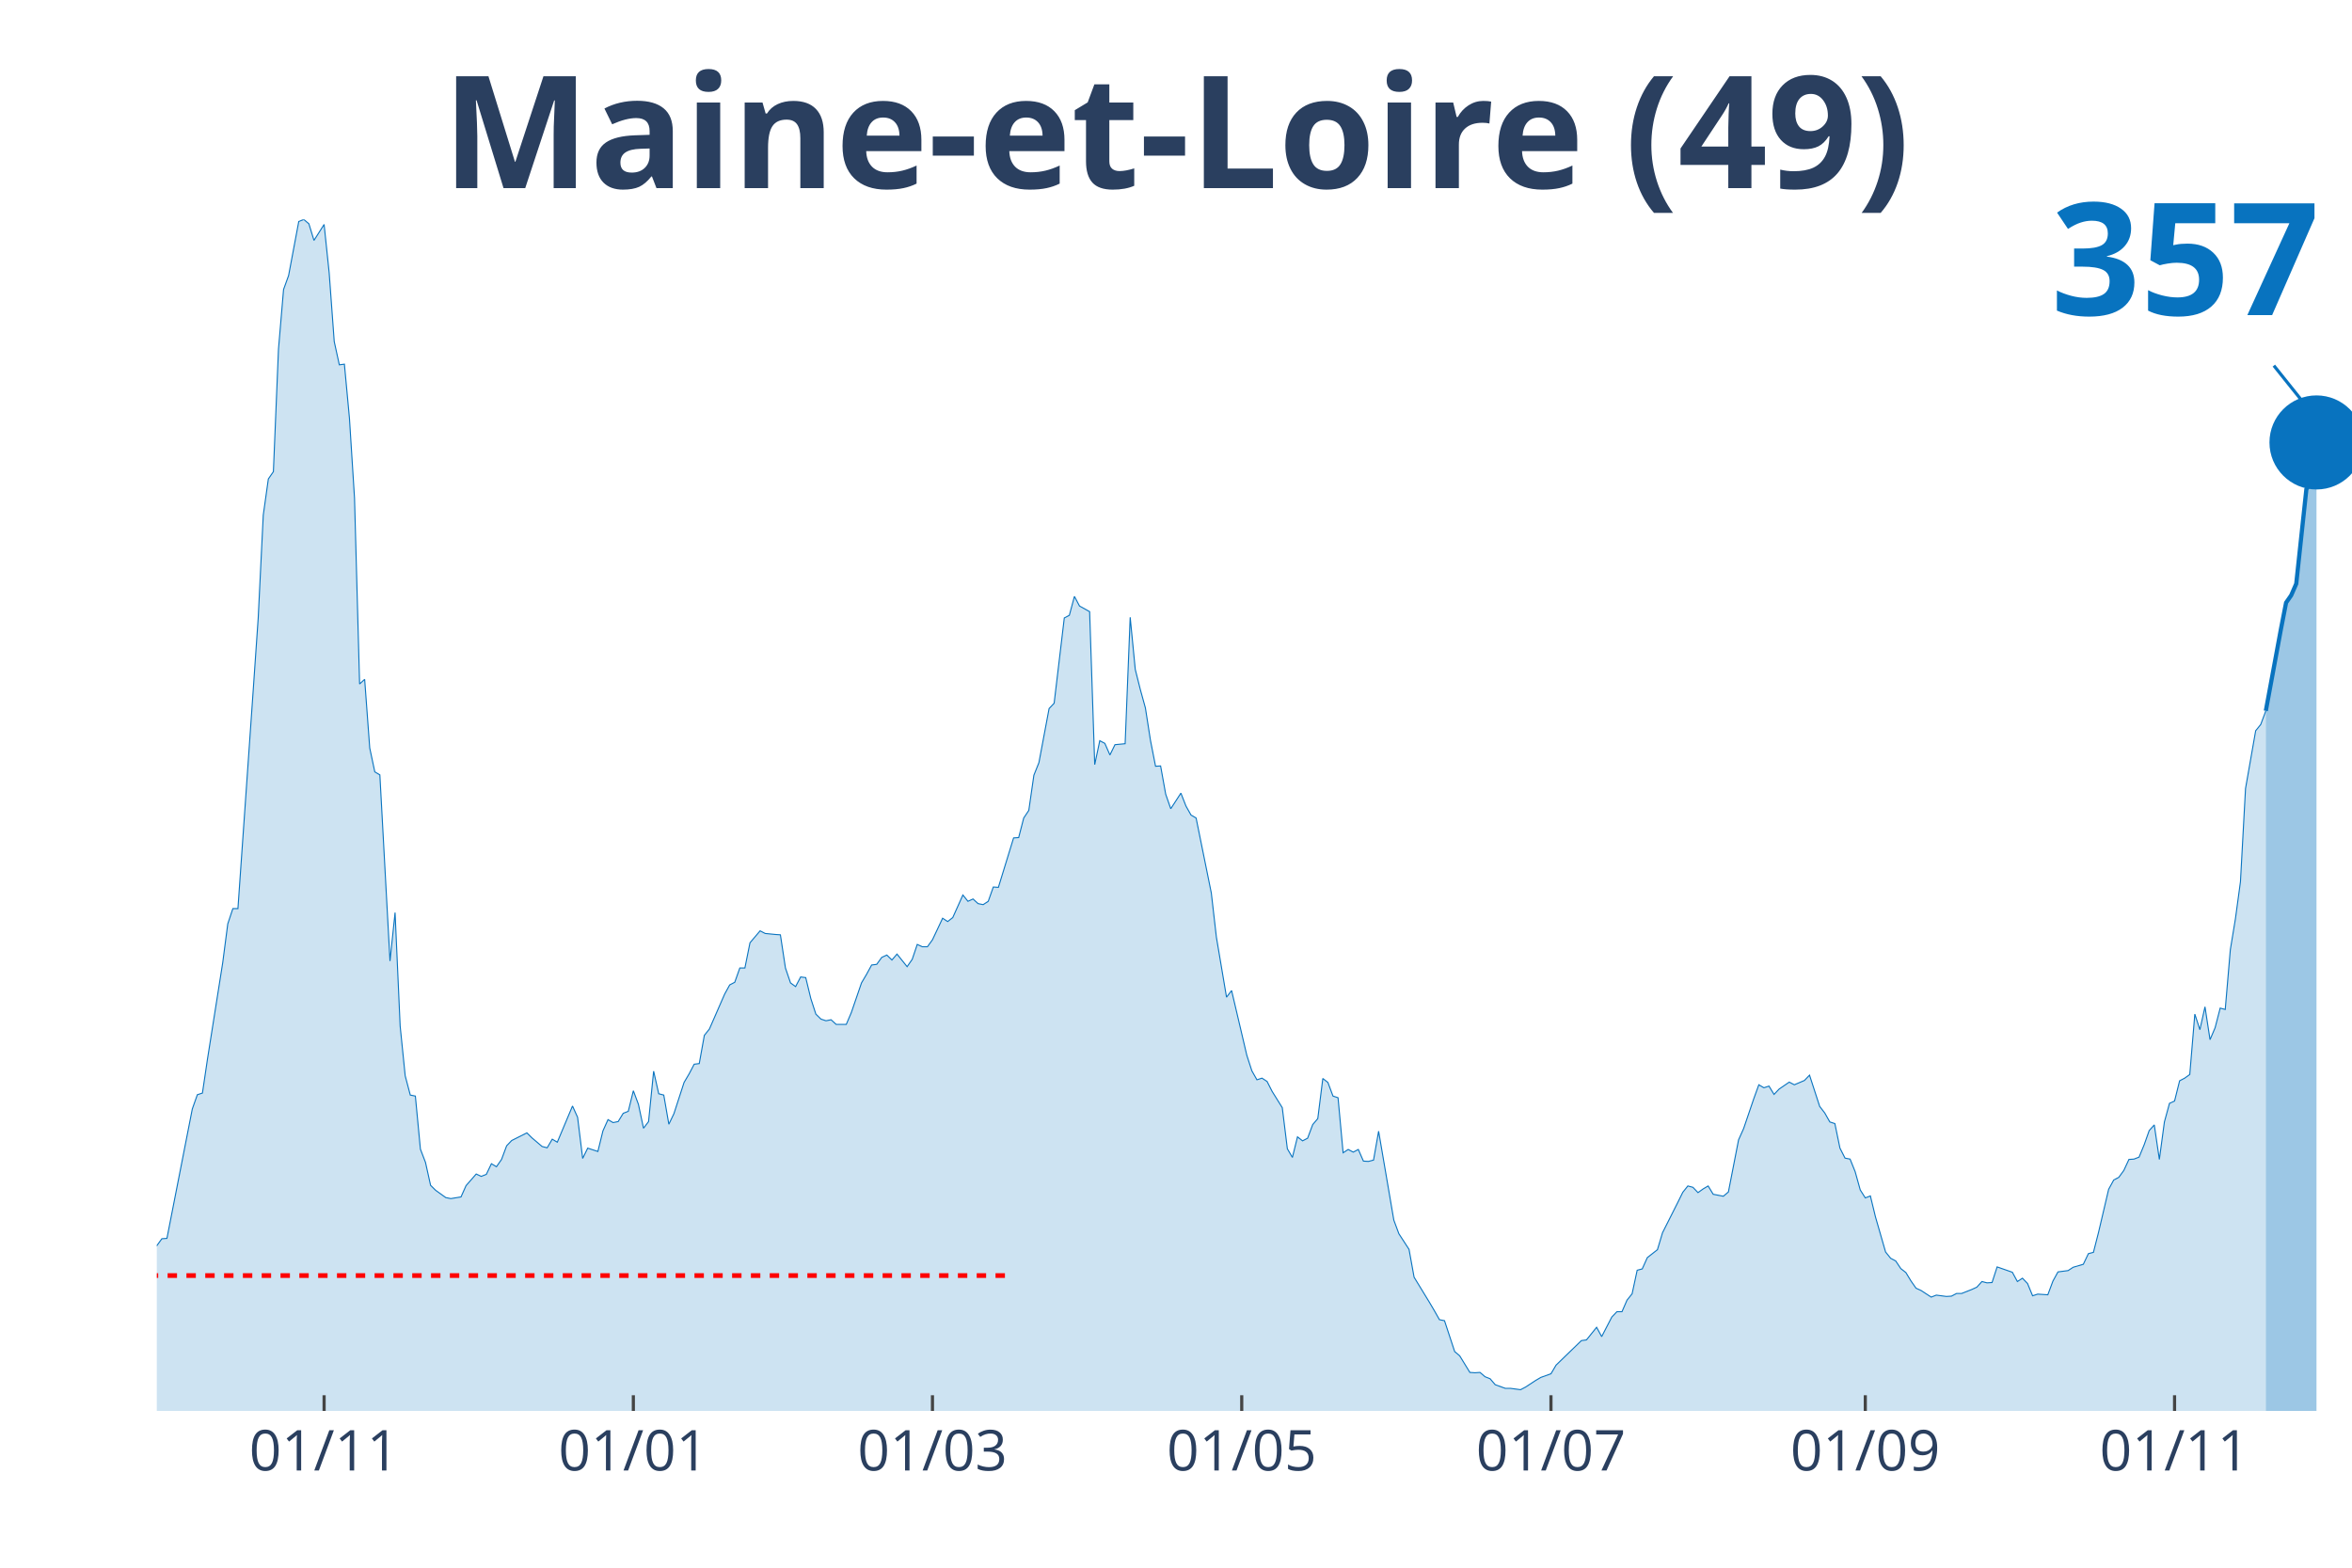
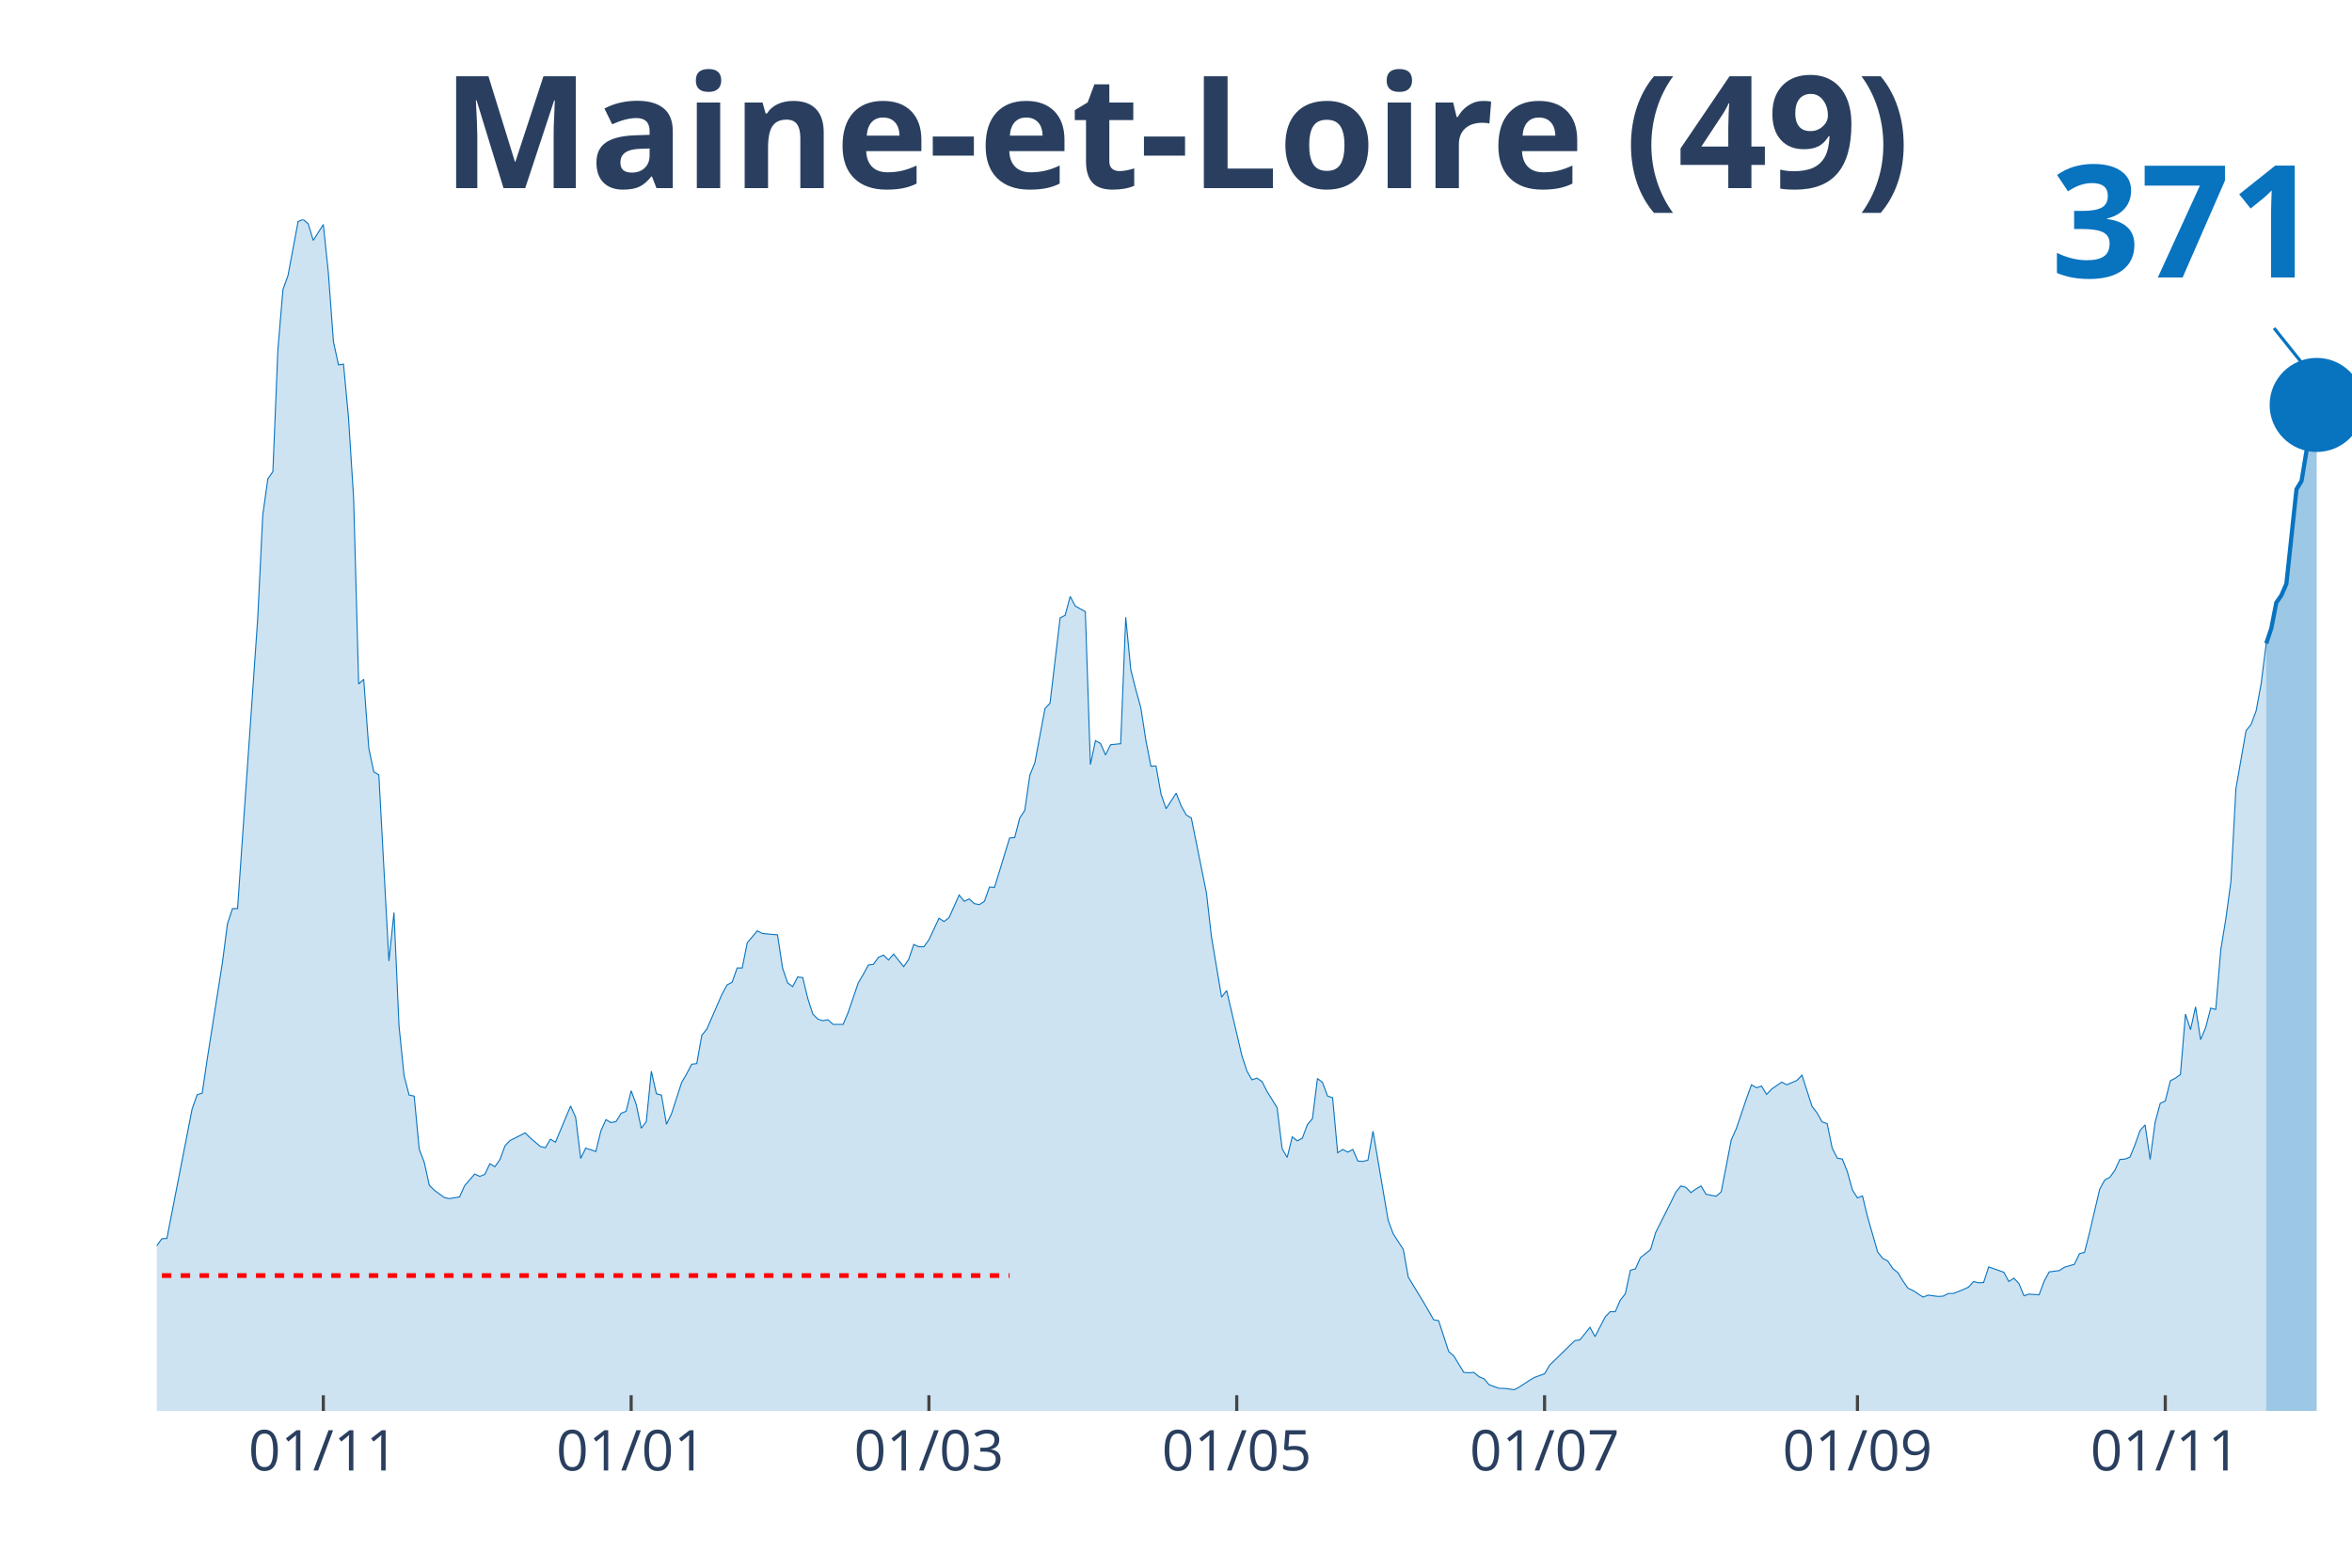
<svg xmlns="http://www.w3.org/2000/svg" class="main-svg" width="1125" height="750" style="" viewBox="0 0 750 500">
  <rect x="0" y="0" width="750" height="500" style="fill: rgb(0, 0, 0); fill-opacity: 0;" />
-   <defs id="defs-0d273b">
+   <defs id="defs-70cc18">
    <g class="clips">
-       <clipPath id="clip0d273bxyplot" class="plotclip">
+       <clipPath id="clip70cc18xyplot" class="plotclip">
        <rect width="700" height="380" />
      </clipPath>
-       <clipPath class="axesclip" id="clip0d273bx">
+       <clipPath class="axesclip" id="clip70cc18x">
        <rect x="50" y="0" width="700" height="500" />
      </clipPath>
-       <clipPath class="axesclip" id="clip0d273by">
+       <clipPath class="axesclip" id="clip70cc18y">
        <rect x="0" y="70" width="750" height="380" />
      </clipPath>
-       <clipPath class="axesclip" id="clip0d273bxy">
+       <clipPath class="axesclip" id="clip70cc18xy">
        <rect x="50" y="70" width="700" height="380" />
      </clipPath>
    </g>
    <g class="gradients" />
  </defs>
  <g class="bglayer">
    <rect class="bg" x="50" y="70" width="700" height="380" style="fill: rgb(0, 0, 0); fill-opacity: 0; stroke-width: 0;" />
  </g>
  <g class="layer-below">
    <g class="imagelayer" />
    <g class="shapelayer" />
  </g>
  <g class="cartesianlayer">
    <g class="subplot xy">
      <g class="layer-subplot">
        <g class="shapelayer" />
        <g class="imagelayer" />
      </g>
      <g class="gridlayer">
        <g class="x">
-           <path class="xgrid crisp" transform="translate(103.35,0)" d="M0,70v380" style="stroke: rgb(255, 255, 255); stroke-opacity: 1; stroke-width: 1px;" />
-           <path class="xgrid crisp" transform="translate(201.96,0)" d="M0,70v380" style="stroke: rgb(255, 255, 255); stroke-opacity: 1; stroke-width: 1px;" />
-           <path class="xgrid crisp" transform="translate(297.34,0)" d="M0,70v380" style="stroke: rgb(255, 255, 255); stroke-opacity: 1; stroke-width: 1px;" />
-           <path class="xgrid crisp" transform="translate(395.96,0)" d="M0,70v380" style="stroke: rgb(255, 255, 255); stroke-opacity: 1; stroke-width: 1px;" />
-           <path class="xgrid crisp" transform="translate(494.57,0)" d="M0,70v380" style="stroke: rgb(255, 255, 255); stroke-opacity: 1; stroke-width: 1px;" />
-           <path class="xgrid crisp" transform="translate(594.8,0)" d="M0,70v380" style="stroke: rgb(255, 255, 255); stroke-opacity: 1; stroke-width: 1px;" />
-           <path class="xgrid crisp" transform="translate(693.42,0)" d="M0,70v380" style="stroke: rgb(255, 255, 255); stroke-opacity: 1; stroke-width: 1px;" />
+           <path class="xgrid crisp" transform="translate(103.1,0)" d="M0,70v380" style="stroke: rgb(255, 255, 255); stroke-opacity: 1; stroke-width: 1px;" />
+           <path class="xgrid crisp" transform="translate(201.26,0)" d="M0,70v380" style="stroke: rgb(255, 255, 255); stroke-opacity: 1; stroke-width: 1px;" />
+           <path class="xgrid crisp" transform="translate(296.21,0)" d="M0,70v380" style="stroke: rgb(255, 255, 255); stroke-opacity: 1; stroke-width: 1px;" />
+           <path class="xgrid crisp" transform="translate(394.37,0)" d="M0,70v380" style="stroke: rgb(255, 255, 255); stroke-opacity: 1; stroke-width: 1px;" />
+           <path class="xgrid crisp" transform="translate(492.53,0)" d="M0,70v380" style="stroke: rgb(255, 255, 255); stroke-opacity: 1; stroke-width: 1px;" />
+           <path class="xgrid crisp" transform="translate(592.3,0)" d="M0,70v380" style="stroke: rgb(255, 255, 255); stroke-opacity: 1; stroke-width: 1px;" />
+           <path class="xgrid crisp" transform="translate(690.46,0)" d="M0,70v380" style="stroke: rgb(255, 255, 255); stroke-opacity: 1; stroke-width: 1px;" />
        </g>
        <g class="y" />
      </g>
      <g class="zerolinelayer" />
      <path class="xlines-below" />
      <path class="ylines-below" />
      <g class="overlines-below" />
      <g class="xaxislayer-below" />
      <g class="yaxislayer-below" />
      <g class="overaxes-below" />
-       <g class="plot" transform="translate(50, 70)" clip-path="url('#clip0d273bxyplot')">
+       <g class="plot" transform="translate(50, 70)" clip-path="url('#clip70cc18xyplot')">
        <g class="scatterlayer mlayer">
-           <g class="trace scatter trace64139f" style="stroke-miterlimit: 2;">
+           <g class="trace scatter trace4eef83" style="stroke-miterlimit: 2;">
            <g class="fills">
              <g>
-                 <path class="js-fill" d="M672.52,380L-219.86,380L-219.86,373.12L-215.01,370.37L-213.39,370.69L-208.55,372.38L-206.93,375.13L-164.9,377.14L-163.28,377.57L-143.88,377.99L-142.26,377.67L-135.8,377.57L-134.18,377.04L-132.56,377.14L-130.95,374.92L-126.1,375.24L-124.48,374.29L-121.25,374.07L-119.63,376.19L-108.31,373.97L-106.7,373.02L-103.46,372.8L-101.85,372.38L-84.06,370.48L-82.45,369.31L-77.6,366.03L-75.98,365.93L-72.75,361.06L-71.13,356.93L-66.28,356.51L-64.67,356.4L-61.43,357.88L-59.82,360.53L-53.35,358.41L-51.73,355.77L-43.65,333.02L-42.03,333.12L-37.18,315.98L-35.57,315.45L-33.95,314.92L-32.33,315.56L-30.72,315.03L-29.1,316.3L-27.48,316.19L-25.87,317.78L-22.63,312.8L-21.02,313.33L-19.4,313.65L-17.78,310.58L-14.55,312.7L-12.93,315.56L-11.32,318.52L-9.7,318.31L-8.08,318.62L-6.47,321.8L-3.23,330.69L-1.62,329.52L1.62,325.08L3.23,324.97L11.32,283.7L12.93,279.15L14.55,278.62L16.17,267.72L21.02,237.04L22.63,224.66L24.25,219.79L25.87,219.79L30.72,150.48L32.33,127.2L33.95,94.29L35.57,82.75L37.18,80.42L38.8,41.38L40.42,22.33L42.03,17.88L45.27,0.63L46.88,0L48.5,1.38L50.12,6.67L53.35,1.59L54.97,17.04L56.58,38.94L58.2,46.35L59.82,46.14L61.43,63.39L63.05,88.89L64.67,148.15L66.28,146.67L67.9,168.57L69.52,176.19L71.13,177.14L74.36,236.51L75.98,221.06L77.6,257.25L79.21,273.12L80.83,279.26L82.45,279.58L84.06,296.51L85.68,300.74L87.3,308.04L88.91,309.63L92.15,311.96L93.76,312.28L97,311.75L98.61,308.15L101.85,304.44L103.46,305.19L105.08,304.55L106.7,301.16L108.31,302.12L109.93,299.79L111.55,295.45L113.16,293.76L118.01,291.32L119.63,292.91L122.86,295.66L124.48,296.08L126.1,293.33L127.71,294.29L132.56,282.75L134.18,286.35L135.8,299.47L137.41,296.19L140.65,297.25L142.26,290.69L143.88,287.09L145.5,288.04L147.11,287.72L148.73,285.08L150.35,284.44L151.96,277.88L153.58,282.22L155.2,289.84L156.81,287.72L158.43,271.64L160.05,278.84L161.66,279.26L163.28,288.57L164.9,285.19L168.13,275.24L169.75,272.49L171.36,269.42L172.98,269.21L174.6,260.21L176.21,258.2L181.06,247.09L182.68,244.13L184.3,243.28L185.91,238.73L187.53,238.73L189.15,230.69L192.38,226.88L194,227.72L197.23,228.04L198.85,228.15L200.46,238.73L202.08,243.49L203.7,244.66L205.31,241.59L206.93,241.8L208.55,248.47L210.16,253.44L211.78,255.03L213.39,255.56L215.01,255.24L216.63,256.72L218.24,256.72L219.86,256.72L221.48,252.91L224.71,243.49L226.33,240.74L227.94,237.78L229.56,237.57L231.18,235.34L232.79,234.6L234.41,236.19L236.03,234.29L239.26,238.31L240.88,235.98L242.49,231.22L244.11,231.96L245.73,231.96L247.34,229.74L250.58,222.86L252.19,223.92L253.81,222.65L255.43,219.05L257.04,215.45L258.66,217.46L260.28,216.72L261.89,218.2L263.51,218.52L265.13,217.46L266.74,212.91L268.36,213.02L273.21,197.25L274.83,197.14L276.44,190.9L278.06,188.47L279.68,177.25L281.29,173.23L284.53,155.98L286.14,154.29L289.38,127.09L290.99,126.24L292.61,120.21L294.23,123.28L297.46,125.08L299.08,173.86L300.69,166.24L302.31,167.09L303.93,170.79L305.54,167.51L308.78,167.2L310.39,126.88L312.01,143.49L313.63,149.95L315.24,155.77L316.86,166.14L318.48,174.39L320.09,174.29L321.71,183.28L323.33,187.94L326.56,182.96L328.18,187.09L329.79,189.95L331.41,190.9L336.26,214.81L337.88,228.89L341.11,248.04L342.73,245.93L347.58,266.56L349.19,271.53L350.81,274.39L352.42,273.86L354.04,274.92L355.66,278.1L358.89,283.28L360.51,296.4L362.12,299.15L363.74,292.59L365.36,293.86L366.97,293.02L368.59,288.68L370.21,286.77L371.82,273.97L373.44,275.24L375.06,279.58L376.67,280.11L378.29,297.67L379.91,296.61L381.52,297.46L383.14,296.61L384.76,300.32L386.37,300.42L387.99,300L389.61,290.79L394.46,319.15L396.07,323.49L399.31,328.47L400.92,337.35L405.77,345.29L407.39,348.04L409.01,350.9L410.62,351.22L413.86,361.06L415.47,362.43L418.71,367.72L420.32,367.83L421.94,367.72L423.56,369.1L425.17,369.74L426.79,371.64L430.02,372.8L431.64,372.8L434.87,373.23L436.49,372.38L439.72,370.26L441.34,369.31L444.57,368.15L446.19,365.4L454.27,357.57L455.89,357.35L459.12,353.33L460.74,356.3L463.97,350.05L465.59,348.36L467.21,348.36L468.82,344.66L470.44,342.65L472.06,335.13L473.67,334.71L475.29,331.11L478.52,328.57L480.14,323.17L484.99,313.54L486.61,310.26L488.22,308.25L489.84,308.68L491.45,310.37L493.07,309.21L494.69,308.25L496.3,310.9L499.54,311.53L501.15,310.16L504.39,293.54L506,289.95L509.24,280.42L510.85,275.98L512.47,276.93L514.09,276.4L515.7,279.05L517.32,277.35L520.55,275.13L522.17,275.98L525.4,274.6L527.02,272.91L530.25,282.86L531.87,284.97L533.49,287.83L535.1,288.36L536.72,296.19L538.34,299.37L539.95,299.68L541.57,303.7L543.19,309.52L544.8,312.06L546.42,311.43L548.04,318.1L551.27,329.31L552.89,331.32L554.5,332.17L556.12,334.6L557.74,335.87L559.35,338.52L560.97,340.85L562.59,341.59L565.82,343.7L567.44,343.07L570.67,343.49L572.29,343.39L573.9,342.54L575.52,342.54L578.75,341.27L580.37,340.53L581.99,338.73L583.6,339.15L585.22,339.05L586.84,334.07L591.69,335.77L593.3,338.73L594.92,337.67L596.54,339.37L598.15,343.28L599.77,342.75L603,342.96L604.62,338.62L606.24,335.66L607.85,335.45L609.47,335.24L611.09,334.18L614.32,333.23L615.94,329.84L617.55,329.42L619.17,323.07L622.4,309.31L624.02,306.35L625.64,305.5L627.25,303.28L628.87,299.79L630.48,299.68L632.1,299.05L633.72,295.13L635.33,290.58L636.95,288.78L638.57,299.79L640.18,287.83L641.8,281.9L643.42,281.16L645.03,274.71L646.65,273.86L648.27,272.7L649.88,253.44L651.5,258.41L653.12,251.11L654.73,261.59L656.35,257.78L657.97,251.53L659.58,251.96L661.2,232.91L662.82,223.07L664.43,211.22L666.05,181.48L669.28,163.07L670.9,161.06L672.52,156.72" style="fill: rgb(8, 115, 191); fill-opacity: 0.2; stroke-width: 0;" />
+                 <path class="js-fill" d="M672.64,380L-218.85,380L-218.85,373.12L-214.02,370.37L-212.41,370.69L-207.59,372.38L-205.98,375.13L-164.14,377.14L-162.53,377.57L-143.22,377.99L-141.61,377.67L-135.17,377.57L-133.56,377.04L-131.95,377.14L-130.34,374.92L-125.52,375.24L-123.91,374.29L-120.69,374.07L-119.08,376.19L-107.82,373.97L-106.21,373.02L-102.99,372.8L-101.38,372.38L-83.68,370.48L-82.07,369.31L-77.24,366.03L-75.63,365.93L-72.41,361.06L-70.8,356.93L-65.98,356.51L-64.37,356.4L-61.15,357.88L-59.54,360.53L-53.1,358.41L-51.49,355.77L-43.45,333.02L-41.84,333.12L-37.01,315.98L-35.4,315.45L-33.79,314.92L-32.18,315.56L-30.57,315.03L-28.97,316.3L-27.36,316.19L-25.75,317.78L-22.53,312.8L-20.92,313.33L-19.31,313.65L-17.7,310.58L-14.48,312.7L-12.87,315.56L-11.26,318.52L-9.66,318.31L-8.05,318.62L-6.44,321.8L-3.22,330.69L-1.61,329.52L1.61,325.08L3.22,324.97L11.26,283.7L12.87,279.15L14.48,278.62L16.09,267.72L20.92,237.04L22.53,224.66L24.14,219.79L25.75,219.79L30.57,150.48L32.18,127.2L33.79,94.29L35.4,82.75L37.01,80.42L38.62,41.38L40.23,22.33L41.84,17.88L45.06,0.63L46.67,0L48.28,1.38L49.89,6.67L53.1,1.59L54.71,17.04L56.32,38.94L57.93,46.35L59.54,46.14L61.15,63.39L62.76,88.89L64.37,148.15L65.98,146.67L67.59,168.57L69.2,176.19L70.8,177.14L74.02,236.51L75.63,221.06L77.24,257.25L78.85,273.12L80.46,279.26L82.07,279.58L83.68,296.51L85.29,300.74L86.9,308.04L88.51,309.63L91.72,311.96L93.33,312.28L96.55,311.75L98.16,308.15L101.38,304.44L102.99,305.19L104.6,304.55L106.21,301.16L107.82,302.12L109.43,299.79L111.03,295.45L112.64,293.76L117.47,291.32L119.08,292.91L122.3,295.66L123.91,296.08L125.52,293.33L127.13,294.29L131.95,282.75L133.56,286.35L135.17,299.47L136.78,296.19L140,297.25L141.61,290.69L143.22,287.09L144.83,288.04L146.44,287.72L148.05,285.08L149.66,284.44L151.26,277.88L152.87,282.22L154.48,289.84L156.09,287.72L157.7,271.64L159.31,278.84L160.92,279.26L162.53,288.57L164.14,285.19L167.36,275.24L168.97,272.49L170.57,269.42L172.18,269.21L173.79,260.21L175.4,258.2L180.23,247.09L181.84,244.13L183.45,243.28L185.06,238.73L186.67,238.73L188.28,230.69L191.49,226.88L193.1,227.72L196.32,228.04L197.93,228.15L199.54,238.73L201.15,243.49L202.76,244.66L204.37,241.59L205.98,241.8L207.59,248.47L209.2,253.44L210.8,255.03L212.41,255.56L214.02,255.24L215.63,256.72L217.24,256.72L218.85,256.72L220.46,252.91L223.68,243.49L225.29,240.74L226.9,237.78L228.51,237.57L230.11,235.34L231.72,234.6L233.33,236.19L234.94,234.29L238.16,238.31L239.77,235.98L241.38,231.22L242.99,231.96L244.6,231.96L246.21,229.74L249.43,222.86L251.03,223.92L252.64,222.65L254.25,219.05L255.86,215.45L257.47,217.46L259.08,216.72L260.69,218.2L262.3,218.52L263.91,217.46L265.52,212.91L267.13,213.02L271.95,197.25L273.56,197.14L275.17,190.9L276.78,188.47L278.39,177.25L280,173.23L283.22,155.98L284.83,154.29L288.05,127.09L289.66,126.24L291.26,120.21L292.87,123.28L296.09,125.08L297.7,173.86L299.31,166.24L300.92,167.09L302.53,170.79L304.14,167.51L307.36,167.2L308.97,126.88L310.57,143.49L312.18,149.95L313.79,155.77L315.4,166.14L317.01,174.39L318.62,174.29L320.23,183.28L321.84,187.94L325.06,182.96L326.67,187.09L328.28,189.95L329.89,190.9L334.71,214.81L336.32,228.89L339.54,248.04L341.15,245.93L345.98,266.56L347.59,271.53L349.2,274.39L350.8,273.86L352.41,274.92L354.02,278.1L357.24,283.28L358.85,296.4L360.46,299.15L362.07,292.59L363.68,293.86L365.29,293.02L366.9,288.68L368.51,286.77L370.11,273.97L371.72,275.24L373.33,279.58L374.94,280.11L376.55,297.67L378.16,296.61L379.77,297.46L381.38,296.61L382.99,300.32L384.6,300.42L386.21,300L387.82,290.79L392.64,319.15L394.25,323.49L397.47,328.47L399.08,337.35L403.91,345.29L405.52,348.04L407.13,350.9L408.74,351.22L411.95,361.06L413.56,362.43L416.78,367.72L418.39,367.83L420,367.72L421.61,369.1L423.22,369.74L424.83,371.64L428.05,372.8L429.66,372.8L432.87,373.23L434.48,372.38L437.7,370.26L439.31,369.31L442.53,368.15L444.14,365.4L452.18,357.57L453.79,357.35L457.01,353.33L458.62,356.3L461.84,350.05L463.45,348.36L465.06,348.36L466.67,344.66L468.28,342.65L469.89,335.13L471.49,334.71L473.1,331.11L476.32,328.57L477.93,323.17L482.76,313.54L484.37,310.26L485.98,308.25L487.59,308.68L489.2,310.37L490.8,309.21L492.41,308.25L494.02,310.9L497.24,311.53L498.85,310.16L502.07,293.54L503.68,289.95L506.9,280.42L508.51,275.98L510.11,276.93L511.72,276.4L513.33,279.05L514.94,277.35L518.16,275.13L519.77,275.98L522.99,274.6L524.6,272.91L527.82,282.86L529.43,284.97L531.03,287.83L532.64,288.36L534.25,296.19L535.86,299.37L537.47,299.68L539.08,303.7L540.69,309.52L542.3,312.06L543.91,311.43L545.52,318.1L548.74,329.31L550.34,331.32L551.95,332.17L553.56,334.6L555.17,335.87L556.78,338.52L558.39,340.85L560,341.59L563.22,343.7L564.83,343.07L568.05,343.49L569.66,343.39L571.26,342.54L572.87,342.54L576.09,341.27L577.7,340.53L579.31,338.73L580.92,339.15L582.53,339.05L584.14,334.07L588.97,335.77L590.57,338.73L592.18,337.67L593.79,339.37L595.4,343.28L597.01,342.75L600.23,342.96L601.84,338.62L603.45,335.66L605.06,335.45L606.67,335.24L608.28,334.18L611.49,333.23L613.1,329.84L614.71,329.42L616.32,323.07L619.54,309.31L621.15,306.35L622.76,305.5L624.37,303.28L625.98,299.79L627.59,299.68L629.2,299.05L630.8,295.13L632.41,290.58L634.02,288.78L635.63,299.79L637.24,287.83L638.85,281.9L640.46,281.16L642.07,274.71L643.68,273.86L645.29,272.7L646.9,253.44L648.51,258.41L650.11,251.11L651.72,261.59L653.33,257.78L654.94,251.53L656.55,251.96L658.16,232.91L659.77,223.07L661.38,211.22L662.99,181.48L666.21,163.07L667.82,161.06L669.43,156.72L671.03,148.04L672.64,135.24" style="fill: rgb(8, 115, 191); fill-opacity: 0.2; stroke-width: 0;" />
              </g>
            </g>
            <g class="errorbars" />
            <g class="lines">
-               <path class="js-line" d="M-219.86,373.12L-215.01,370.37L-213.39,370.69L-208.55,372.38L-206.93,375.13L-164.9,377.14L-163.28,377.57L-143.88,377.99L-142.26,377.67L-135.8,377.57L-134.18,377.04L-132.56,377.14L-130.95,374.92L-126.1,375.24L-124.48,374.29L-121.25,374.07L-119.63,376.19L-108.31,373.97L-106.7,373.02L-103.46,372.8L-101.85,372.38L-84.06,370.48L-82.45,369.31L-77.6,366.03L-75.98,365.93L-72.75,361.06L-71.13,356.93L-66.28,356.51L-64.67,356.4L-61.43,357.88L-59.82,360.53L-53.35,358.41L-51.73,355.77L-43.65,333.02L-42.03,333.12L-37.18,315.98L-35.57,315.45L-33.95,314.92L-32.33,315.56L-30.72,315.03L-29.1,316.3L-27.48,316.19L-25.87,317.78L-22.63,312.8L-21.02,313.33L-19.4,313.65L-17.78,310.58L-14.55,312.7L-12.93,315.56L-11.32,318.52L-9.7,318.31L-8.08,318.62L-6.47,321.8L-3.23,330.69L-1.62,329.52L1.62,325.08L3.23,324.97L11.32,283.7L12.93,279.15L14.55,278.62L16.17,267.72L21.02,237.04L22.63,224.66L24.25,219.79L25.87,219.79L30.72,150.48L32.33,127.2L33.95,94.29L35.57,82.75L37.18,80.42L38.8,41.38L40.42,22.33L42.03,17.88L45.27,0.63L46.88,0L48.5,1.38L50.12,6.67L53.35,1.59L54.97,17.04L56.58,38.94L58.2,46.35L59.82,46.14L61.43,63.39L63.05,88.89L64.67,148.15L66.28,146.67L67.9,168.57L69.52,176.19L71.13,177.14L74.36,236.51L75.98,221.06L77.6,257.25L79.21,273.12L80.83,279.26L82.45,279.58L84.06,296.51L85.68,300.74L87.3,308.04L88.91,309.63L92.15,311.96L93.76,312.28L97,311.75L98.61,308.15L101.85,304.44L103.46,305.19L105.08,304.55L106.7,301.16L108.31,302.12L109.93,299.79L111.55,295.45L113.16,293.76L118.01,291.32L119.63,292.91L122.86,295.66L124.48,296.08L126.1,293.33L127.71,294.29L132.56,282.75L134.18,286.35L135.8,299.47L137.41,296.19L140.65,297.25L142.26,290.69L143.88,287.09L145.5,288.04L147.11,287.72L148.73,285.08L150.35,284.44L151.96,277.88L153.58,282.22L155.2,289.84L156.81,287.72L158.43,271.64L160.05,278.84L161.66,279.26L163.28,288.57L164.9,285.19L168.13,275.24L169.75,272.49L171.36,269.42L172.98,269.21L174.6,260.21L176.21,258.2L181.06,247.09L182.68,244.13L184.3,243.28L185.91,238.73L187.53,238.73L189.15,230.69L192.38,226.88L194,227.72L197.23,228.04L198.85,228.15L200.46,238.73L202.08,243.49L203.7,244.66L205.31,241.59L206.93,241.8L208.55,248.47L210.16,253.44L211.78,255.03L213.39,255.56L215.01,255.24L216.63,256.72L218.24,256.72L219.86,256.72L221.48,252.91L224.71,243.49L226.33,240.74L227.94,237.78L229.56,237.57L231.18,235.34L232.79,234.6L234.41,236.19L236.03,234.29L239.26,238.31L240.88,235.98L242.49,231.22L244.11,231.96L245.73,231.96L247.34,229.74L250.58,222.86L252.19,223.92L253.81,222.65L255.43,219.05L257.04,215.45L258.66,217.46L260.28,216.72L261.89,218.2L263.51,218.52L265.13,217.46L266.74,212.91L268.36,213.02L273.21,197.25L274.83,197.14L276.44,190.9L278.06,188.47L279.68,177.25L281.29,173.23L284.53,155.98L286.14,154.29L289.38,127.09L290.99,126.24L292.61,120.21L294.23,123.28L297.46,125.08L299.08,173.86L300.69,166.24L302.31,167.09L303.93,170.79L305.54,167.51L308.78,167.2L310.39,126.88L312.01,143.49L313.63,149.95L315.24,155.77L316.86,166.14L318.48,174.39L320.09,174.29L321.71,183.28L323.33,187.94L326.56,182.96L328.18,187.09L329.79,189.95L331.41,190.9L336.26,214.81L337.88,228.89L341.11,248.04L342.73,245.93L347.58,266.56L349.19,271.53L350.81,274.39L352.42,273.86L354.04,274.92L355.66,278.1L358.89,283.28L360.51,296.4L362.12,299.15L363.74,292.59L365.36,293.86L366.97,293.02L368.59,288.68L370.21,286.77L371.82,273.97L373.44,275.24L375.06,279.58L376.67,280.11L378.29,297.67L379.91,296.61L381.52,297.46L383.14,296.61L384.76,300.32L386.37,300.42L387.99,300L389.61,290.79L394.46,319.15L396.07,323.49L399.31,328.47L400.92,337.35L405.77,345.29L407.39,348.04L409.01,350.9L410.62,351.22L413.86,361.06L415.47,362.43L418.71,367.72L420.32,367.83L421.94,367.72L423.56,369.1L425.17,369.74L426.79,371.64L430.02,372.8L431.64,372.8L434.87,373.23L436.49,372.38L439.72,370.26L441.34,369.31L444.57,368.15L446.19,365.4L454.27,357.57L455.89,357.35L459.12,353.33L460.74,356.3L463.97,350.05L465.59,348.36L467.21,348.36L468.82,344.66L470.44,342.65L472.06,335.13L473.67,334.71L475.29,331.11L478.52,328.57L480.14,323.17L484.99,313.54L486.61,310.26L488.22,308.25L489.84,308.68L491.45,310.37L493.07,309.21L494.69,308.25L496.3,310.9L499.54,311.53L501.15,310.16L504.39,293.54L506,289.95L509.24,280.42L510.85,275.98L512.47,276.93L514.09,276.4L515.7,279.05L517.32,277.35L520.55,275.13L522.17,275.98L525.4,274.6L527.02,272.91L530.25,282.86L531.87,284.97L533.49,287.83L535.1,288.36L536.72,296.19L538.34,299.37L539.95,299.68L541.57,303.7L543.19,309.52L544.8,312.06L546.42,311.43L548.04,318.1L551.27,329.31L552.89,331.32L554.5,332.17L556.12,334.6L557.74,335.87L559.35,338.52L560.97,340.85L562.59,341.59L565.82,343.7L567.44,343.07L570.67,343.49L572.29,343.39L573.9,342.54L575.52,342.54L578.75,341.27L580.37,340.53L581.99,338.73L583.6,339.15L585.22,339.05L586.84,334.07L591.69,335.77L593.3,338.73L594.92,337.67L596.54,339.37L598.15,343.28L599.77,342.75L603,342.96L604.62,338.62L606.24,335.66L607.85,335.45L609.47,335.24L611.09,334.18L614.32,333.23L615.94,329.84L617.55,329.42L619.17,323.07L622.4,309.31L624.02,306.35L625.64,305.5L627.25,303.28L628.87,299.79L630.48,299.68L632.1,299.05L633.72,295.13L635.33,290.58L636.95,288.78L638.57,299.79L640.18,287.83L641.8,281.9L643.42,281.16L645.03,274.71L646.65,273.86L648.27,272.7L649.88,253.44L651.5,258.41L653.12,251.11L654.73,261.59L656.35,257.78L657.97,251.53L659.58,251.96L661.2,232.91L662.82,223.07L664.43,211.22L666.05,181.48L669.28,163.07L670.9,161.06L672.52,156.72" style="vector-effect: non-scaling-stroke; fill: none; stroke: rgb(8, 115, 191); stroke-opacity: 1; stroke-width: 0.5px; opacity: 1;" />
+               <path class="js-line" d="M-218.85,373.12L-214.02,370.37L-212.41,370.69L-207.59,372.38L-205.98,375.13L-164.14,377.14L-162.53,377.57L-143.22,377.99L-141.61,377.67L-135.17,377.57L-133.56,377.04L-131.95,377.14L-130.34,374.92L-125.52,375.24L-123.91,374.29L-120.69,374.07L-119.08,376.19L-107.82,373.97L-106.21,373.02L-102.99,372.8L-101.38,372.38L-83.68,370.48L-82.07,369.31L-77.24,366.03L-75.63,365.93L-72.41,361.06L-70.8,356.93L-65.98,356.51L-64.37,356.4L-61.15,357.88L-59.54,360.53L-53.1,358.41L-51.49,355.77L-43.45,333.02L-41.84,333.12L-37.01,315.98L-35.4,315.45L-33.79,314.92L-32.18,315.56L-30.57,315.03L-28.97,316.3L-27.36,316.19L-25.75,317.78L-22.53,312.8L-20.92,313.33L-19.31,313.65L-17.7,310.58L-14.48,312.7L-12.87,315.56L-11.26,318.52L-9.66,318.31L-8.05,318.62L-6.44,321.8L-3.22,330.69L-1.61,329.52L1.61,325.08L3.22,324.97L11.26,283.7L12.87,279.15L14.48,278.62L16.09,267.72L20.92,237.04L22.53,224.66L24.14,219.79L25.75,219.79L30.57,150.48L32.18,127.2L33.79,94.29L35.4,82.75L37.01,80.42L38.62,41.38L40.23,22.33L41.84,17.88L45.06,0.63L46.67,0L48.28,1.38L49.89,6.67L53.1,1.59L54.71,17.04L56.32,38.94L57.93,46.35L59.54,46.14L61.15,63.39L62.76,88.89L64.37,148.15L65.98,146.67L67.59,168.57L69.2,176.19L70.8,177.14L74.02,236.51L75.63,221.06L77.24,257.25L78.85,273.12L80.46,279.26L82.07,279.58L83.68,296.51L85.29,300.74L86.9,308.04L88.51,309.63L91.72,311.96L93.33,312.28L96.55,311.75L98.16,308.15L101.38,304.44L102.99,305.19L104.6,304.55L106.21,301.16L107.82,302.12L109.43,299.79L111.03,295.45L112.64,293.76L117.47,291.32L119.08,292.91L122.3,295.66L123.91,296.08L125.52,293.33L127.13,294.29L131.95,282.75L133.56,286.35L135.17,299.47L136.78,296.19L140,297.25L141.61,290.69L143.22,287.09L144.83,288.04L146.44,287.72L148.05,285.08L149.66,284.44L151.26,277.88L152.87,282.22L154.48,289.84L156.09,287.72L157.7,271.64L159.31,278.84L160.92,279.26L162.53,288.57L164.14,285.19L167.36,275.24L168.97,272.49L170.57,269.42L172.18,269.21L173.79,260.21L175.4,258.2L180.23,247.09L181.84,244.13L183.45,243.28L185.06,238.73L186.67,238.73L188.28,230.69L191.49,226.88L193.1,227.72L196.32,228.04L197.93,228.15L199.54,238.73L201.15,243.49L202.76,244.66L204.37,241.59L205.98,241.8L207.59,248.47L209.2,253.44L210.8,255.03L212.41,255.56L214.02,255.24L215.63,256.72L217.24,256.72L218.85,256.72L220.46,252.91L223.68,243.49L225.29,240.74L226.9,237.78L228.51,237.57L230.11,235.34L231.72,234.6L233.33,236.19L234.94,234.29L238.16,238.31L239.77,235.98L241.38,231.22L242.99,231.96L244.6,231.96L246.21,229.74L249.43,222.86L251.03,223.92L252.64,222.65L254.25,219.05L255.86,215.45L257.47,217.46L259.08,216.72L260.69,218.2L262.3,218.52L263.91,217.46L265.52,212.91L267.13,213.02L271.95,197.25L273.56,197.14L275.17,190.9L276.78,188.47L278.39,177.25L280,173.23L283.22,155.98L284.83,154.29L288.05,127.09L289.66,126.24L291.26,120.21L292.87,123.28L296.09,125.08L297.7,173.86L299.31,166.24L300.92,167.09L302.53,170.79L304.14,167.51L307.36,167.2L308.97,126.88L310.57,143.49L312.18,149.95L313.79,155.77L315.4,166.14L317.01,174.39L318.62,174.29L320.23,183.28L321.84,187.94L325.06,182.96L326.67,187.09L328.28,189.95L329.89,190.9L334.71,214.81L336.32,228.89L339.54,248.04L341.15,245.93L345.98,266.56L347.59,271.53L349.2,274.39L350.8,273.86L352.41,274.92L354.02,278.1L357.24,283.28L358.85,296.4L360.46,299.15L362.07,292.59L363.68,293.86L365.29,293.02L366.9,288.68L368.51,286.77L370.11,273.97L371.72,275.24L373.33,279.58L374.94,280.11L376.55,297.67L378.16,296.61L379.77,297.46L381.38,296.61L382.99,300.32L384.6,300.42L386.21,300L387.82,290.79L392.64,319.15L394.25,323.49L397.47,328.47L399.08,337.35L403.91,345.29L405.52,348.04L407.13,350.9L408.74,351.22L411.95,361.06L413.56,362.43L416.78,367.72L418.39,367.83L420,367.72L421.61,369.1L423.22,369.74L424.83,371.64L428.05,372.8L429.66,372.8L432.87,373.23L434.48,372.38L437.7,370.26L439.31,369.31L442.53,368.15L444.14,365.4L452.18,357.57L453.79,357.35L457.01,353.33L458.62,356.3L461.84,350.05L463.45,348.36L465.06,348.36L466.67,344.66L468.28,342.65L469.89,335.13L471.49,334.71L473.1,331.11L476.32,328.57L477.93,323.17L482.76,313.54L484.37,310.26L485.98,308.25L487.59,308.68L489.2,310.37L490.8,309.21L492.41,308.25L494.02,310.9L497.24,311.53L498.85,310.16L502.07,293.54L503.68,289.95L506.9,280.42L508.51,275.98L510.11,276.93L511.72,276.4L513.33,279.05L514.94,277.35L518.16,275.13L519.77,275.98L522.99,274.6L524.6,272.91L527.82,282.86L529.43,284.97L531.03,287.83L532.64,288.36L534.25,296.19L535.86,299.37L537.47,299.68L539.08,303.7L540.69,309.52L542.3,312.06L543.91,311.43L545.52,318.1L548.74,329.31L550.34,331.32L551.95,332.17L553.56,334.6L555.17,335.87L556.78,338.52L558.39,340.85L560,341.59L563.22,343.7L564.83,343.07L568.05,343.49L569.66,343.39L571.26,342.54L572.87,342.54L576.09,341.27L577.7,340.53L579.31,338.73L580.92,339.15L582.53,339.05L584.14,334.07L588.97,335.77L590.57,338.73L592.18,337.67L593.79,339.37L595.4,343.28L597.01,342.75L600.23,342.96L601.84,338.62L603.45,335.66L605.06,335.45L606.67,335.24L608.28,334.18L611.49,333.23L613.1,329.84L614.71,329.42L616.32,323.07L619.54,309.31L621.15,306.35L622.76,305.5L624.37,303.28L625.98,299.79L627.59,299.68L629.2,299.05L630.8,295.13L632.41,290.58L634.02,288.78L635.63,299.79L637.24,287.83L638.85,281.9L640.46,281.16L642.07,274.71L643.68,273.86L645.29,272.7L646.9,253.44L648.51,258.41L650.11,251.11L651.72,261.59L653.33,257.78L654.94,251.53L656.55,251.96L658.16,232.91L659.77,223.07L661.38,211.22L662.99,181.48L666.21,163.07L667.82,161.06L669.43,156.72L671.03,148.04L672.64,135.24" style="vector-effect: non-scaling-stroke; fill: none; stroke: rgb(8, 115, 191); stroke-opacity: 1; stroke-width: 0.5px; opacity: 1;" />
            </g>
            <g class="points" />
            <g class="text" />
          </g>
-           <g class="trace scatter trace173eaf" style="stroke-miterlimit: 2;">
+           <g class="trace scatter traceb7bbfb" style="stroke-miterlimit: 2;">
            <g class="fills">
              <g>
-                 <path class="js-fill" d="M688.68,380L672.52,380L672.52,156.72L677.37,130.48L678.98,122.22L680.6,119.89L682.22,116.19L685.45,86.03L687.07,83.49L688.68,71.11" style="fill: rgb(8, 115, 191); fill-opacity: 0.4; stroke-width: 0;" />
+                 <path class="js-fill" d="M688.74,380L672.64,380L672.64,135.24L674.25,130.48L675.86,122.22L677.47,119.89L679.08,116.19L682.3,86.03L683.91,83.39L687.13,63.92L688.74,59.15" style="fill: rgb(8, 115, 191); fill-opacity: 0.4; stroke-width: 0;" />
              </g>
            </g>
            <g class="errorbars" />
            <g class="lines">
-               <path class="js-line" d="M672.52,156.72L677.37,130.48L678.98,122.22L680.6,119.89L682.22,116.19L685.45,86.03L687.07,83.49L688.68,71.11" style="vector-effect: non-scaling-stroke; fill: none; stroke: rgb(8, 115, 191); stroke-opacity: 1; stroke-width: 2px; opacity: 1;" />
+               <path class="js-line" d="M672.64,135.24L674.25,130.48L675.86,122.22L677.47,119.89L679.08,116.19L682.3,86.03L683.91,83.39L687.13,63.92L688.74,59.15" style="vector-effect: non-scaling-stroke; fill: none; stroke: rgb(8, 115, 191); stroke-opacity: 1; stroke-width: 2px; opacity: 1;" />
            </g>
            <g class="points" />
            <g class="text" />
          </g>
-           <g class="trace scatter trace4a63f7" style="stroke-miterlimit: 2; opacity: 1;">
+           <g class="trace scatter trace0306c9" style="stroke-miterlimit: 2; opacity: 1;">
            <g class="fills" />
            <g class="errorbars" />
            <g class="lines" />
            <g class="points">
-               <path class="point" transform="translate(688.68,71.11)" d="M15,0A15,15 0 1,1 0,-15A15,15 0 0,1 15,0Z" style="opacity: 1; stroke-width: 0px; fill: rgb(8, 115, 191); fill-opacity: 1;" />
+               <path class="point" transform="translate(688.74,59.15)" d="M15,0A15,15 0 1,1 0,-15A15,15 0 0,1 15,0Z" style="opacity: 1; stroke-width: 0px; fill: rgb(8, 115, 191); fill-opacity: 1;" />
            </g>
            <g class="text" />
          </g>
        </g>
      </g>
      <g class="overplot" />
      <path class="xlines-above crisp" style="fill: none; stroke-width: 1px; stroke: rgb(0, 0, 0); stroke-opacity: 0;" d="" />
      <path class="ylines-above crisp" style="fill: none;" d="M0,0" />
      <g class="overlines-above" />
      <g class="xaxislayer-above">
-         <path class="xtick ticks crisp" d="M0,450v-5" transform="translate(103.35,0)" style="stroke: rgb(68, 68, 68); stroke-opacity: 1; stroke-width: 1px;" />
-         <path class="xtick ticks crisp" d="M0,450v-5" transform="translate(201.96,0)" style="stroke: rgb(68, 68, 68); stroke-opacity: 1; stroke-width: 1px;" />
-         <path class="xtick ticks crisp" d="M0,450v-5" transform="translate(297.34,0)" style="stroke: rgb(68, 68, 68); stroke-opacity: 1; stroke-width: 1px;" />
-         <path class="xtick ticks crisp" d="M0,450v-5" transform="translate(395.96,0)" style="stroke: rgb(68, 68, 68); stroke-opacity: 1; stroke-width: 1px;" />
-         <path class="xtick ticks crisp" d="M0,450v-5" transform="translate(494.57,0)" style="stroke: rgb(68, 68, 68); stroke-opacity: 1; stroke-width: 1px;" />
-         <path class="xtick ticks crisp" d="M0,450v-5" transform="translate(594.8,0)" style="stroke: rgb(68, 68, 68); stroke-opacity: 1; stroke-width: 1px;" />
-         <path class="xtick ticks crisp" d="M0,450v-5" transform="translate(693.42,0)" style="stroke: rgb(68, 68, 68); stroke-opacity: 1; stroke-width: 1px;" />
+         <path class="xtick ticks crisp" d="M0,450v-5" transform="translate(103.1,0)" style="stroke: rgb(68, 68, 68); stroke-opacity: 1; stroke-width: 1px;" />
+         <path class="xtick ticks crisp" d="M0,450v-5" transform="translate(201.26,0)" style="stroke: rgb(68, 68, 68); stroke-opacity: 1; stroke-width: 1px;" />
+         <path class="xtick ticks crisp" d="M0,450v-5" transform="translate(296.21,0)" style="stroke: rgb(68, 68, 68); stroke-opacity: 1; stroke-width: 1px;" />
+         <path class="xtick ticks crisp" d="M0,450v-5" transform="translate(394.37,0)" style="stroke: rgb(68, 68, 68); stroke-opacity: 1; stroke-width: 1px;" />
+         <path class="xtick ticks crisp" d="M0,450v-5" transform="translate(492.53,0)" style="stroke: rgb(68, 68, 68); stroke-opacity: 1; stroke-width: 1px;" />
+         <path class="xtick ticks crisp" d="M0,450v-5" transform="translate(592.3,0)" style="stroke: rgb(68, 68, 68); stroke-opacity: 1; stroke-width: 1px;" />
+         <path class="xtick ticks crisp" d="M0,450v-5" transform="translate(690.46,0)" style="stroke: rgb(68, 68, 68); stroke-opacity: 1; stroke-width: 1px;" />
        <g class="xtick">
-           <text text-anchor="middle" x="0" y="469" transform="translate(103.35,0)" style="font-family: 'Open Sans', verdana, arial, sans-serif; font-size: 18px; fill: rgb(42, 63, 95); fill-opacity: 1; white-space: pre;">01/11</text>
+           <text text-anchor="middle" x="0" y="469" transform="translate(103.1,0)" style="font-family: 'Open Sans', verdana, arial, sans-serif; font-size: 18px; fill: rgb(42, 63, 95); fill-opacity: 1; white-space: pre;">01/11</text>
        </g>
        <g class="xtick">
-           <text text-anchor="middle" x="0" y="469" transform="translate(201.96,0)" style="font-family: 'Open Sans', verdana, arial, sans-serif; font-size: 18px; fill: rgb(42, 63, 95); fill-opacity: 1; white-space: pre;">01/01</text>
+           <text text-anchor="middle" x="0" y="469" transform="translate(201.26,0)" style="font-family: 'Open Sans', verdana, arial, sans-serif; font-size: 18px; fill: rgb(42, 63, 95); fill-opacity: 1; white-space: pre;">01/01</text>
        </g>
        <g class="xtick">
-           <text text-anchor="middle" x="0" y="469" transform="translate(297.34,0)" style="font-family: 'Open Sans', verdana, arial, sans-serif; font-size: 18px; fill: rgb(42, 63, 95); fill-opacity: 1; white-space: pre;">01/03</text>
+           <text text-anchor="middle" x="0" y="469" transform="translate(296.21,0)" style="font-family: 'Open Sans', verdana, arial, sans-serif; font-size: 18px; fill: rgb(42, 63, 95); fill-opacity: 1; white-space: pre;">01/03</text>
        </g>
        <g class="xtick">
-           <text text-anchor="middle" x="0" y="469" transform="translate(395.96,0)" style="font-family: 'Open Sans', verdana, arial, sans-serif; font-size: 18px; fill: rgb(42, 63, 95); fill-opacity: 1; white-space: pre;">01/05</text>
+           <text text-anchor="middle" x="0" y="469" transform="translate(394.37,0)" style="font-family: 'Open Sans', verdana, arial, sans-serif; font-size: 18px; fill: rgb(42, 63, 95); fill-opacity: 1; white-space: pre;">01/05</text>
        </g>
        <g class="xtick">
-           <text text-anchor="middle" x="0" y="469" transform="translate(494.57,0)" style="font-family: 'Open Sans', verdana, arial, sans-serif; font-size: 18px; fill: rgb(42, 63, 95); fill-opacity: 1; white-space: pre;">01/07</text>
+           <text text-anchor="middle" x="0" y="469" transform="translate(492.53,0)" style="font-family: 'Open Sans', verdana, arial, sans-serif; font-size: 18px; fill: rgb(42, 63, 95); fill-opacity: 1; white-space: pre;">01/07</text>
        </g>
        <g class="xtick">
-           <text text-anchor="middle" x="0" y="469" transform="translate(594.8,0)" style="font-family: 'Open Sans', verdana, arial, sans-serif; font-size: 18px; fill: rgb(42, 63, 95); fill-opacity: 1; white-space: pre;">01/09</text>
+           <text text-anchor="middle" x="0" y="469" transform="translate(592.3,0)" style="font-family: 'Open Sans', verdana, arial, sans-serif; font-size: 18px; fill: rgb(42, 63, 95); fill-opacity: 1; white-space: pre;">01/09</text>
        </g>
        <g class="xtick">
-           <text text-anchor="middle" x="0" y="469" transform="translate(693.42,0)" style="font-family: 'Open Sans', verdana, arial, sans-serif; font-size: 18px; fill: rgb(42, 63, 95); fill-opacity: 1; white-space: pre;">01/11</text>
+           <text text-anchor="middle" x="0" y="469" transform="translate(690.46,0)" style="font-family: 'Open Sans', verdana, arial, sans-serif; font-size: 18px; fill: rgb(42, 63, 95); fill-opacity: 1; white-space: pre;">01/11</text>
        </g>
      </g>
      <g class="yaxislayer-above" />
      <g class="overaxes-above" />
    </g>
  </g>
  <g class="polarlayer" />
  <g class="ternarylayer" />
  <g class="geolayer" />
  <g class="funnelarealayer" />
  <g class="pielayer" />
  <g class="treemaplayer" />
  <g class="sunburstlayer" />
  <g class="glimages" />
-   <defs id="topdefs-0d273b">
+   <defs id="topdefs-70cc18">
    <g class="clips" />
  </defs>
  <g class="layer-above">
    <g class="imagelayer" />
    <g class="shapelayer">
-       <path data-index="0" fill-rule="evenodd" d="M-858.55,406.83L323.21,406.83" clip-path="url('#clip0d273bxy')" style="opacity: 1; stroke: rgb(255, 0, 0); stroke-opacity: 1; fill: rgb(0, 0, 0); fill-opacity: 0; stroke-dasharray: 3px, 3px; stroke-width: 1.5px;" />
+       <path data-index="0" fill-rule="evenodd" d="M-854.37,406.83L321.95,406.83" clip-path="url('#clip70cc18xy')" style="opacity: 1; stroke: rgb(255, 0, 0); stroke-opacity: 1; fill: rgb(0, 0, 0); fill-opacity: 0; stroke-dasharray: 3px, 3px; stroke-width: 1.5px;" />
    </g>
  </g>
  <g class="infolayer">
    <g class="g-gtitle">
      <text class="gtitle" x="375" y="25" text-anchor="middle" dy="0.7em" style="font-family: 'Open Sans', verdana, arial, sans-serif; font-size: 50px; fill: rgb(42, 63, 95); opacity: 1; font-weight: normal; white-space: pre;">
        <tspan style="font-weight:bold">Maine-et-Loire (49)</tspan>
      </text>
    </g>
    <g class="g-xtitle" />
    <g class="annotation" data-index="0" style="opacity: 1;">
-       <g class="annotation-text-g" transform="rotate(0,696.68,81.11)">
-         <g class="cursor-pointer" transform="translate(639, 45)">
+       <g class="annotation-text-g" transform="rotate(0,696.74,69.15)">
+         <g class="cursor-pointer" transform="translate(639, 33)">
          <rect class="bg" x="0.5" y="0.5" width="115" height="71" style="stroke-width: 1px; stroke: rgb(0, 0, 0); stroke-opacity: 0; fill: rgb(255, 255, 255); fill-opacity: 0.6;" />
          <text class="annotation-text" text-anchor="middle" x="57.812" y="55.5" style="font-family: 'Open Sans', verdana, arial, sans-serif; font-size: 50px; fill: rgb(8, 115, 191); fill-opacity: 1; white-space: pre;">
-             <tspan style="font-weight:bold">357 </tspan>
+             <tspan style="font-weight:bold">371 </tspan>
          </text>
        </g>
      </g>
      <g class="annotation-arrow-g" style="opacity: 1;">
-         <path d="M725.08,116.61L736.68,131.11" style="stroke-width: 1px; stroke: rgb(8, 115, 191); stroke-opacity: 1; stroke-dasharray: 0px, 0px, 18.569px, 18.569px;" />
+         <path d="M725.14,104.65L736.74,119.15" style="stroke-width: 1px; stroke: rgb(8, 115, 191); stroke-opacity: 1; stroke-dasharray: 0px, 0px, 18.569px, 18.569px;" />
      </g>
    </g>
  </g>
</svg>
